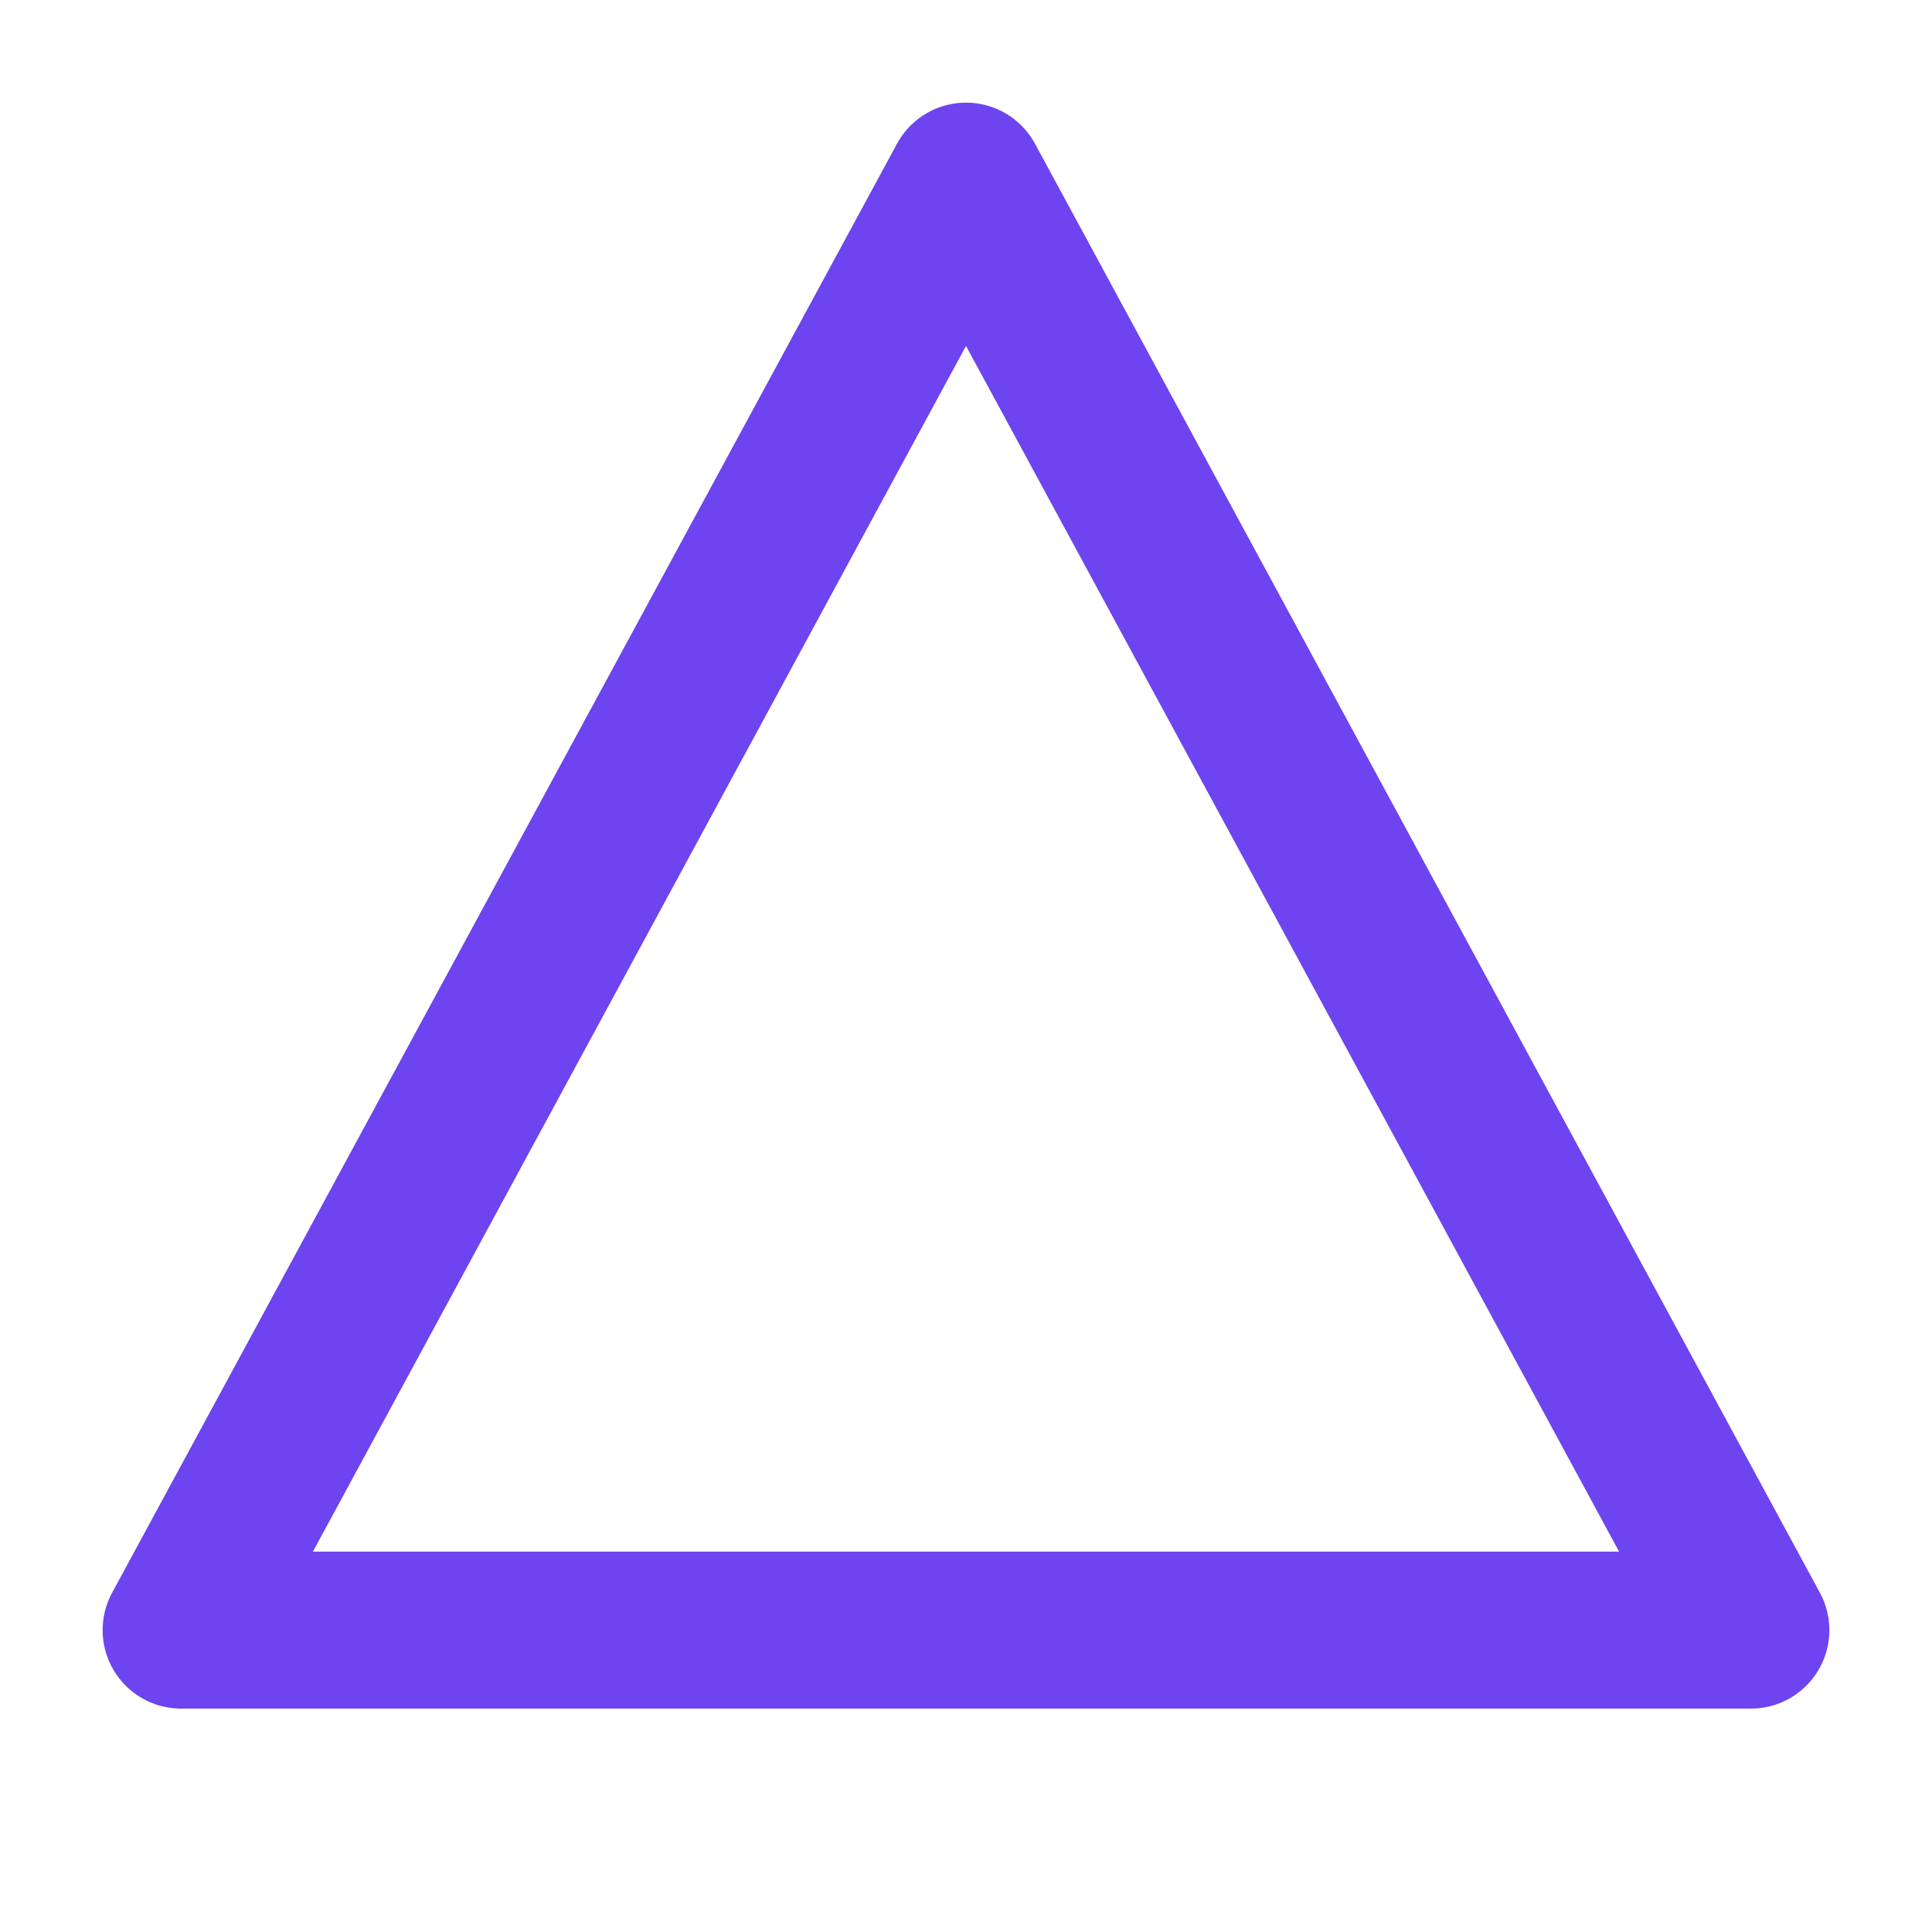
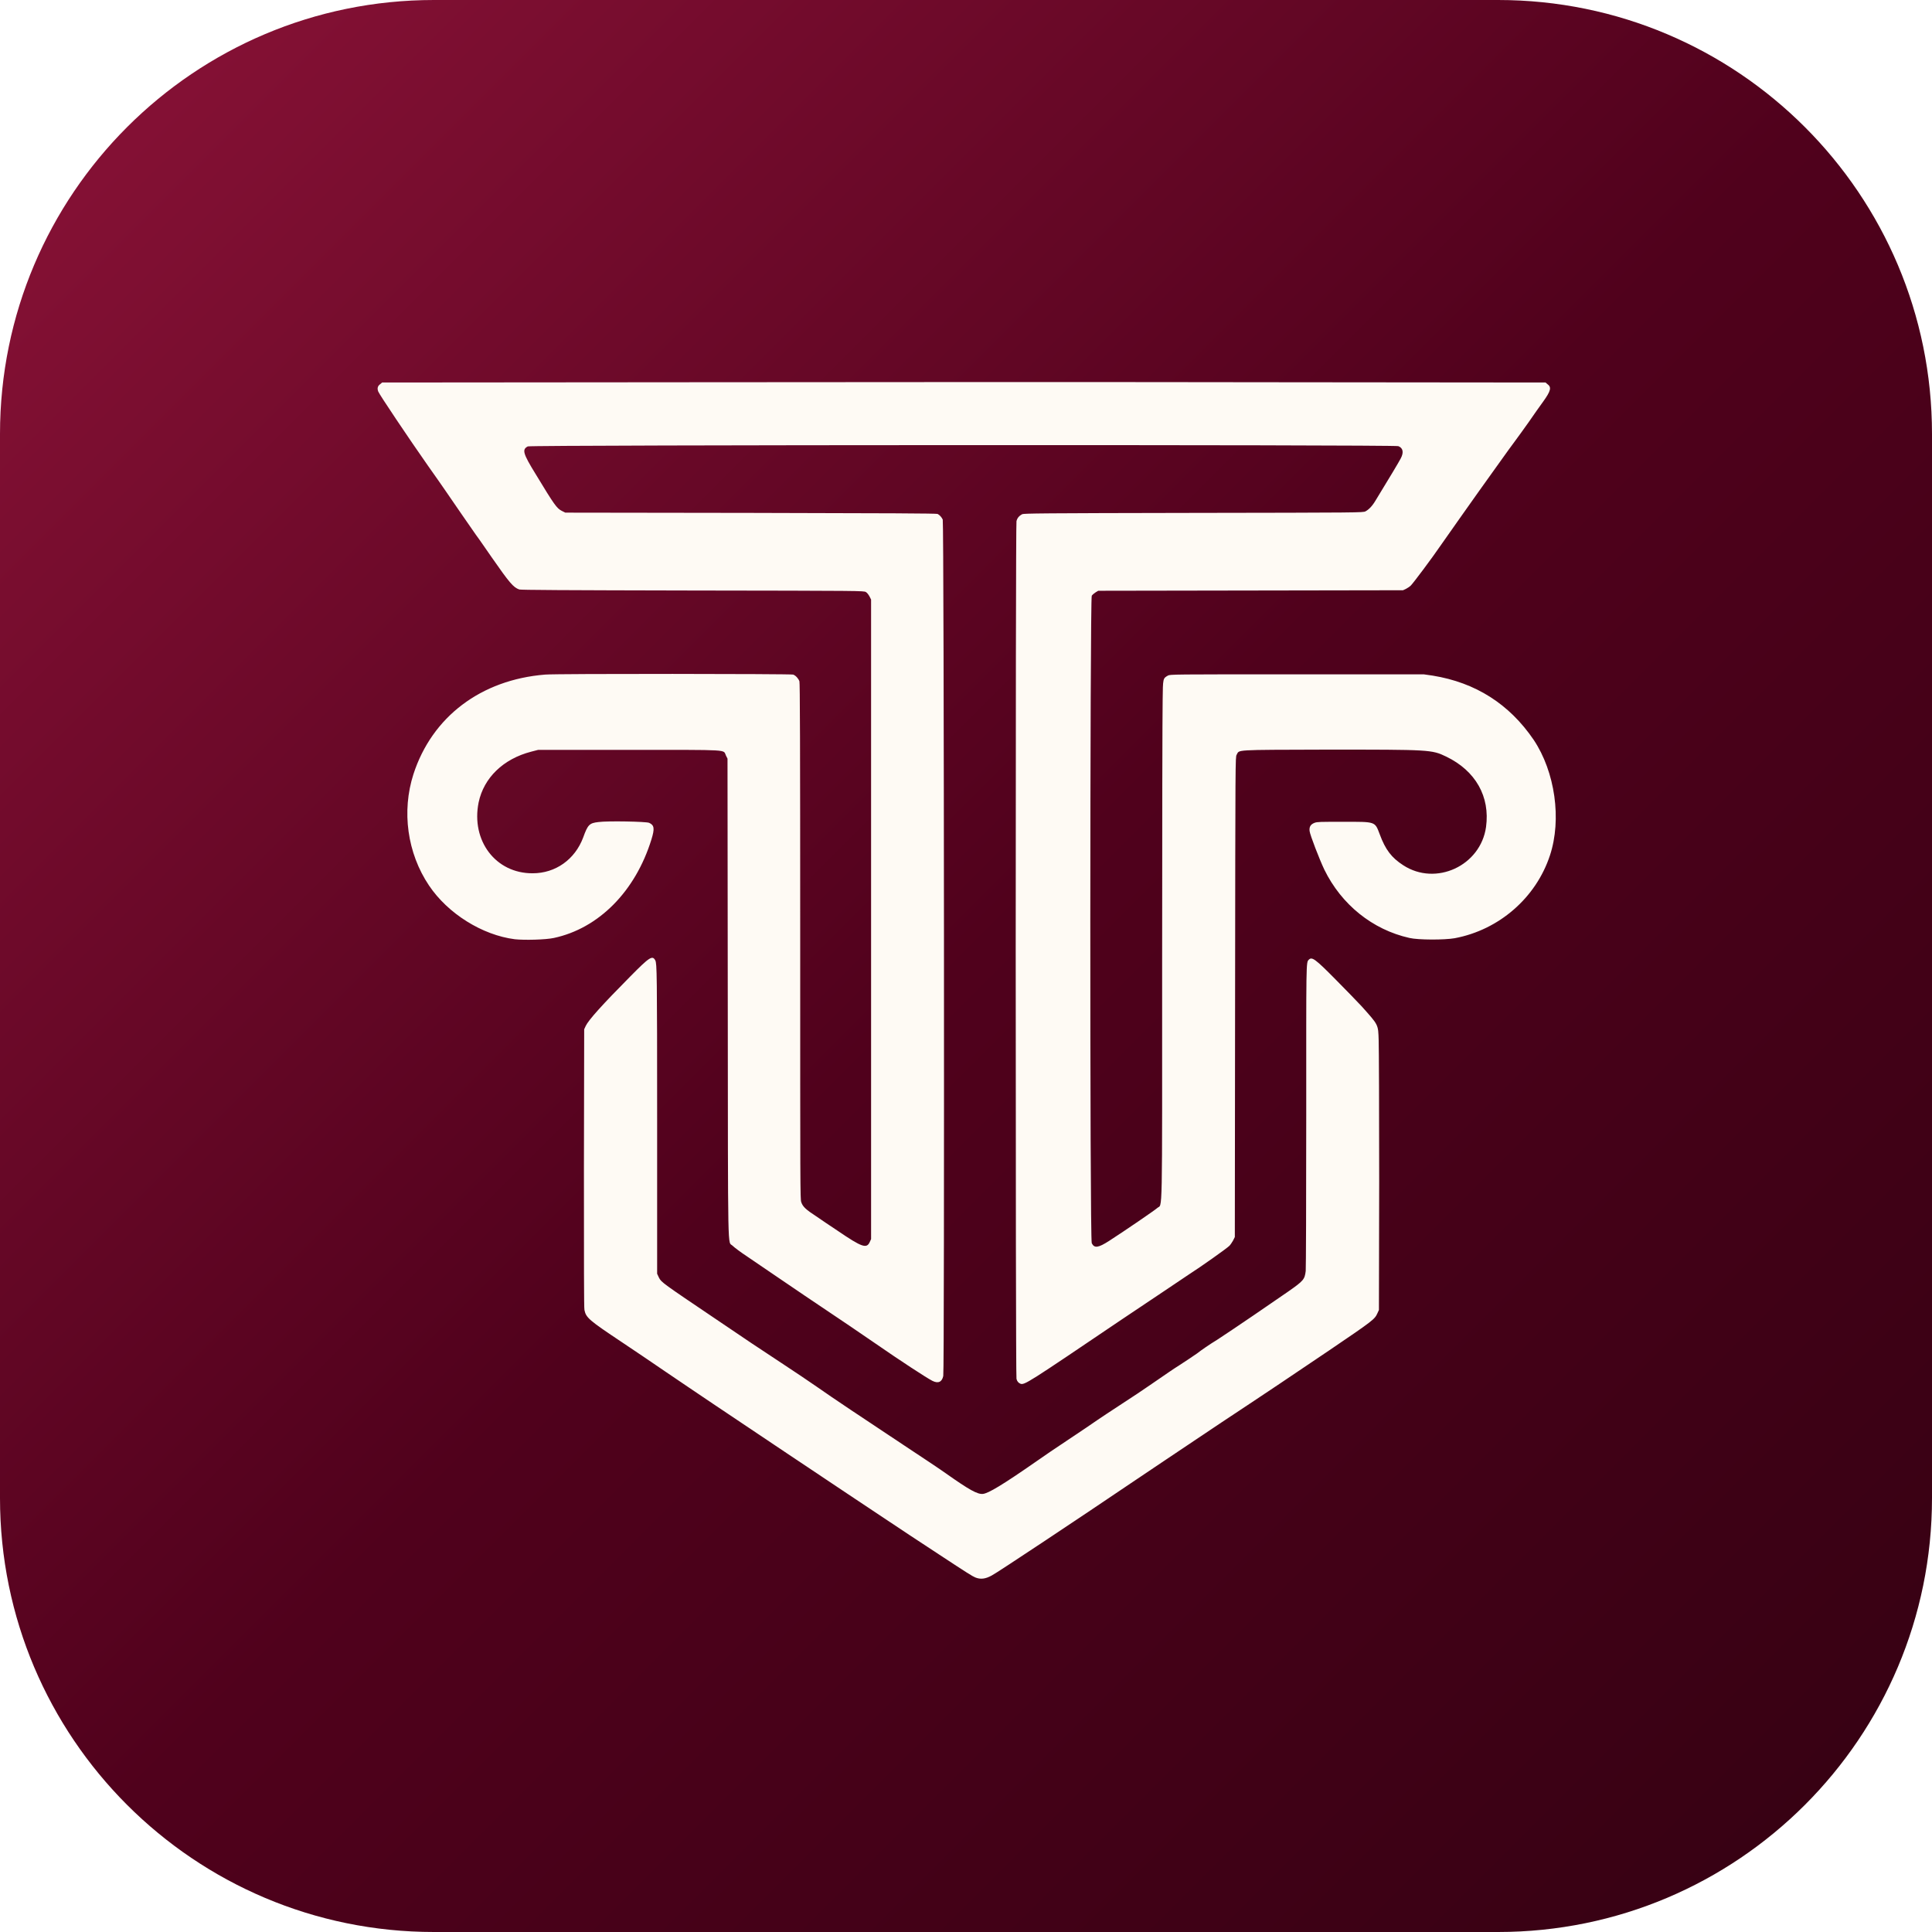
- <svg xmlns="http://www.w3.org/2000/svg" viewBox="0 0 32 32">
-   <path d="M16 3 29 27H3Z" fill="none" stroke="#6d44ef" stroke-width="2.6" stroke-linejoin="round" />
+ <svg xmlns="http://www.w3.org/2000/svg" viewBox="0 0 1024 1024" role="img" aria-label="T3jus">
+   <defs>
+     <linearGradient id="g" x1="0" y1="0" x2="1" y2="1">
+       <stop offset="0" stop-color="#8C1338" />
+       <stop offset=".5" stop-color="#50011C" />
+       <stop offset="1" stop-color="#340112" />
+     </linearGradient>
+   </defs>
+   <rect width="1024" height="1024" rx="230" fill="url(#g)" />
+   <g transform="translate(198.7 202.6) scale(1.3712)">
+     <path fill="#FEFAF4" fill-rule="evenodd" d="M232.1 462.0C230.9 461.5 229.0 460.3 218.2 453.2C210.4 448.2 168.3 420.1 130.6 394.8C125.5 391.4 117.3 385.8 112.4 382.5C107.4 379.1 99.8 373.9 95.4 371.0C82.8 362.6 81.6 361.6 81.0 358.6C80.8 357.8 80.8 340.5 80.8 303.8L80.9 250.1L81.5 248.8C82.6 246.5 87.8 240.7 98.7 229.7C106.2 222.1 107.3 221.4 108.4 223.5C109.0 224.8 109.1 227.8 109.1 286.0L109.1 344.6L109.8 346.1C110.7 347.9 111.3 348.3 131.9 362.2C143.8 370.3 148.2 373.2 157.0 379.0C161.9 382.2 168.1 386.4 170.7 388.2C176.8 392.5 188.5 400.3 204.5 410.9C211.3 415.4 218.7 420.3 220.9 421.9C229.7 428.1 232.9 429.9 235.0 429.7C237.1 429.5 242.5 426.3 256.0 416.9C259.0 414.8 263.1 412.0 265.1 410.7C267.2 409.3 271.7 406.3 275.1 404.0C281.2 399.8 283.5 398.3 294.8 390.9C297.8 388.9 301.7 386.2 303.6 384.9C305.5 383.6 308.8 381.3 310.9 380.0C313.1 378.6 316.2 376.5 317.8 375.4C319.3 374.2 322.8 371.8 325.6 370.1C331.6 366.2 347.7 355.2 353.0 351.5C359.0 347.3 359.4 346.8 359.8 343.5C359.9 342.3 360.0 317.5 360.0 283.6C360.0 223.3 359.9 224.3 361.0 223.2C362.2 222.0 363.4 222.8 371.3 230.8C375.2 234.7 379.7 239.4 381.4 241.2C388.0 248.6 387.8 248.1 388.0 254.4C388.1 256.9 388.2 281.3 388.2 308.8L388.1 358.6L387.5 359.9C386.5 362.2 385.7 362.8 368.9 374.2C364.2 377.4 355.5 383.2 349.6 387.2C343.7 391.1 338.0 394.9 337.0 395.6C335.4 396.6 322.7 405.1 305.7 416.5C303.2 418.2 297.4 422.1 292.9 425.1C273.4 438.3 240.5 460.2 238.5 461.2C236.0 462.6 234.1 462.8 232.1 462.0ZM249.5 387.1C248.8 386.8 248.2 386.2 248.0 385.2C247.6 383.8 247.6 55.1 248.0 53.7C248.3 52.4 249.1 51.6 250.2 51.0C251.0 50.7 256.9 50.6 316.5 50.5C380.8 50.4 381.9 50.4 382.9 49.9C384.2 49.2 385.5 47.9 386.8 45.7C392.0 37.2 395.9 30.7 396.5 29.5C397.8 27.1 397.4 25.4 395.6 24.7C393.9 24.1 60.1 24.2 59.1 24.8C56.8 26.0 57.2 27.5 62.2 35.6C69.4 47.5 70.3 48.7 72.2 49.7L73.6 50.4L145.2 50.5C198.2 50.6 217.0 50.7 217.5 50.9C218.3 51.3 219.1 52.2 219.5 53.1C220.0 54.1 220.2 382.1 219.7 384.1C219.2 386.5 217.7 387.1 215.5 386.0C213.3 384.9 202.6 377.9 193.1 371.3C187.7 367.6 181.3 363.2 166.2 353.1C161.5 349.9 155.6 345.9 153.1 344.2C150.6 342.5 146.5 339.7 144.0 338.0C141.4 336.3 138.9 334.4 138.3 333.8C136.3 331.7 136.5 341.4 136.4 237.9L136.3 145.5L135.7 144.3C134.5 141.9 138.3 142.1 98.2 142.1L63.1 142.1L60.4 142.8C49.6 145.6 42.1 152.9 40.1 162.4C37.1 177.2 46.7 189.9 61.0 189.8C69.8 189.8 77.3 184.5 80.5 176.0C82.3 171.0 82.9 170.4 86.4 170.0C89.9 169.5 104.9 169.8 106.0 170.3C108.0 171.2 108.2 172.5 106.9 176.7C100.7 196.8 86.5 211.1 69.2 214.8C66.0 215.5 57.8 215.7 54.1 215.3C41.5 213.7 28.2 205.4 20.9 194.5C12.5 182.0 10.3 165.8 14.9 151.5C22.1 129.3 41.0 115.0 65.8 113.0C70.4 112.6 160.7 112.7 161.7 113.0C162.7 113.4 163.7 114.5 164.1 115.6C164.3 116.4 164.4 138.0 164.4 216.1C164.4 311.5 164.4 315.7 164.8 316.9C165.4 318.7 166.6 319.8 170.6 322.4C172.4 323.6 176.1 326.2 178.9 328.0C188.3 334.4 190.1 335.0 191.3 332.3L191.8 331.2L191.8 207.6L191.8 84.0L191.2 82.8C190.8 82.1 190.3 81.4 189.8 81.1C188.9 80.6 188.5 80.6 122.8 80.5C72.2 80.4 56.4 80.3 55.8 80.1C53.5 79.3 52.0 77.5 45.1 67.6C43.2 64.9 40.5 60.9 39.0 58.9C36.2 54.9 31.1 47.5 27.4 42.1C26.2 40.3 23.0 35.8 20.4 32.1C13.1 21.7 1.7 4.7 1.3 3.6C0.8 2.3 1.1 1.4 2.1 0.7L2.8 0.1L123.2 0.0C189.4 -0.1 290.6 -0.1 348.0 0.0L452.5 0.1L453.2 0.7C454.9 1.9 454.6 3.3 451.5 7.6C450.3 9.2 447.8 12.8 446.0 15.4C444.2 18.0 441.8 21.2 440.8 22.6C439.8 23.9 437.0 27.8 434.5 31.3C432.0 34.8 428.5 39.7 426.7 42.2C422.2 48.5 416.1 57.2 412.3 62.6C408.4 68.3 401.4 77.6 400.4 78.6C400.0 79.0 399.1 79.6 398.5 79.9L397.4 80.4L338.5 80.5L279.6 80.6L278.6 81.2C278.1 81.5 277.4 82.1 277.1 82.5C276.4 83.8 276.3 331.3 277.1 332.8C278.1 334.8 279.6 334.6 283.8 331.9C290.0 327.9 301.4 320.1 302.4 319.2C304.5 317.2 304.3 326.9 304.3 223.1C304.3 172.1 304.4 127.0 304.5 122.8C304.6 114.4 304.6 114.5 306.5 113.4C307.4 112.9 307.8 112.9 356.4 112.9L405.4 112.9L408.9 113.4C425.5 116.1 438.5 124.4 447.9 138.2C456.2 150.6 458.8 169.0 454.2 182.9C448.8 199.3 434.5 211.7 417.4 214.9C413.5 215.6 403.3 215.6 399.9 214.8C385.6 211.6 373.6 201.9 367.0 188.4C365.1 184.4 361.5 175.1 361.3 173.5C361.1 171.8 361.7 170.9 363.2 170.3C364.3 169.9 365.3 169.9 374.4 169.9C386.9 169.9 386.5 169.7 388.4 174.7C390.6 180.7 393.0 183.8 397.5 186.7C410.1 194.9 427.4 186.9 429.5 171.9C431.1 160.2 425.5 150.2 414.1 144.7C408.5 142.0 407.8 142.0 368.2 142.0C331.2 142.1 334.3 142.0 333.1 144.0C332.6 144.9 332.6 144.9 332.5 237.6L332.4 330.4L331.7 331.8C331.3 332.5 330.7 333.4 330.3 333.8C329.3 334.8 319.3 341.9 314.6 344.9C309.3 348.5 303.7 352.2 288.5 362.4C252.4 386.8 251.1 387.7 249.5 387.1Z" />
+   </g>
</svg>
